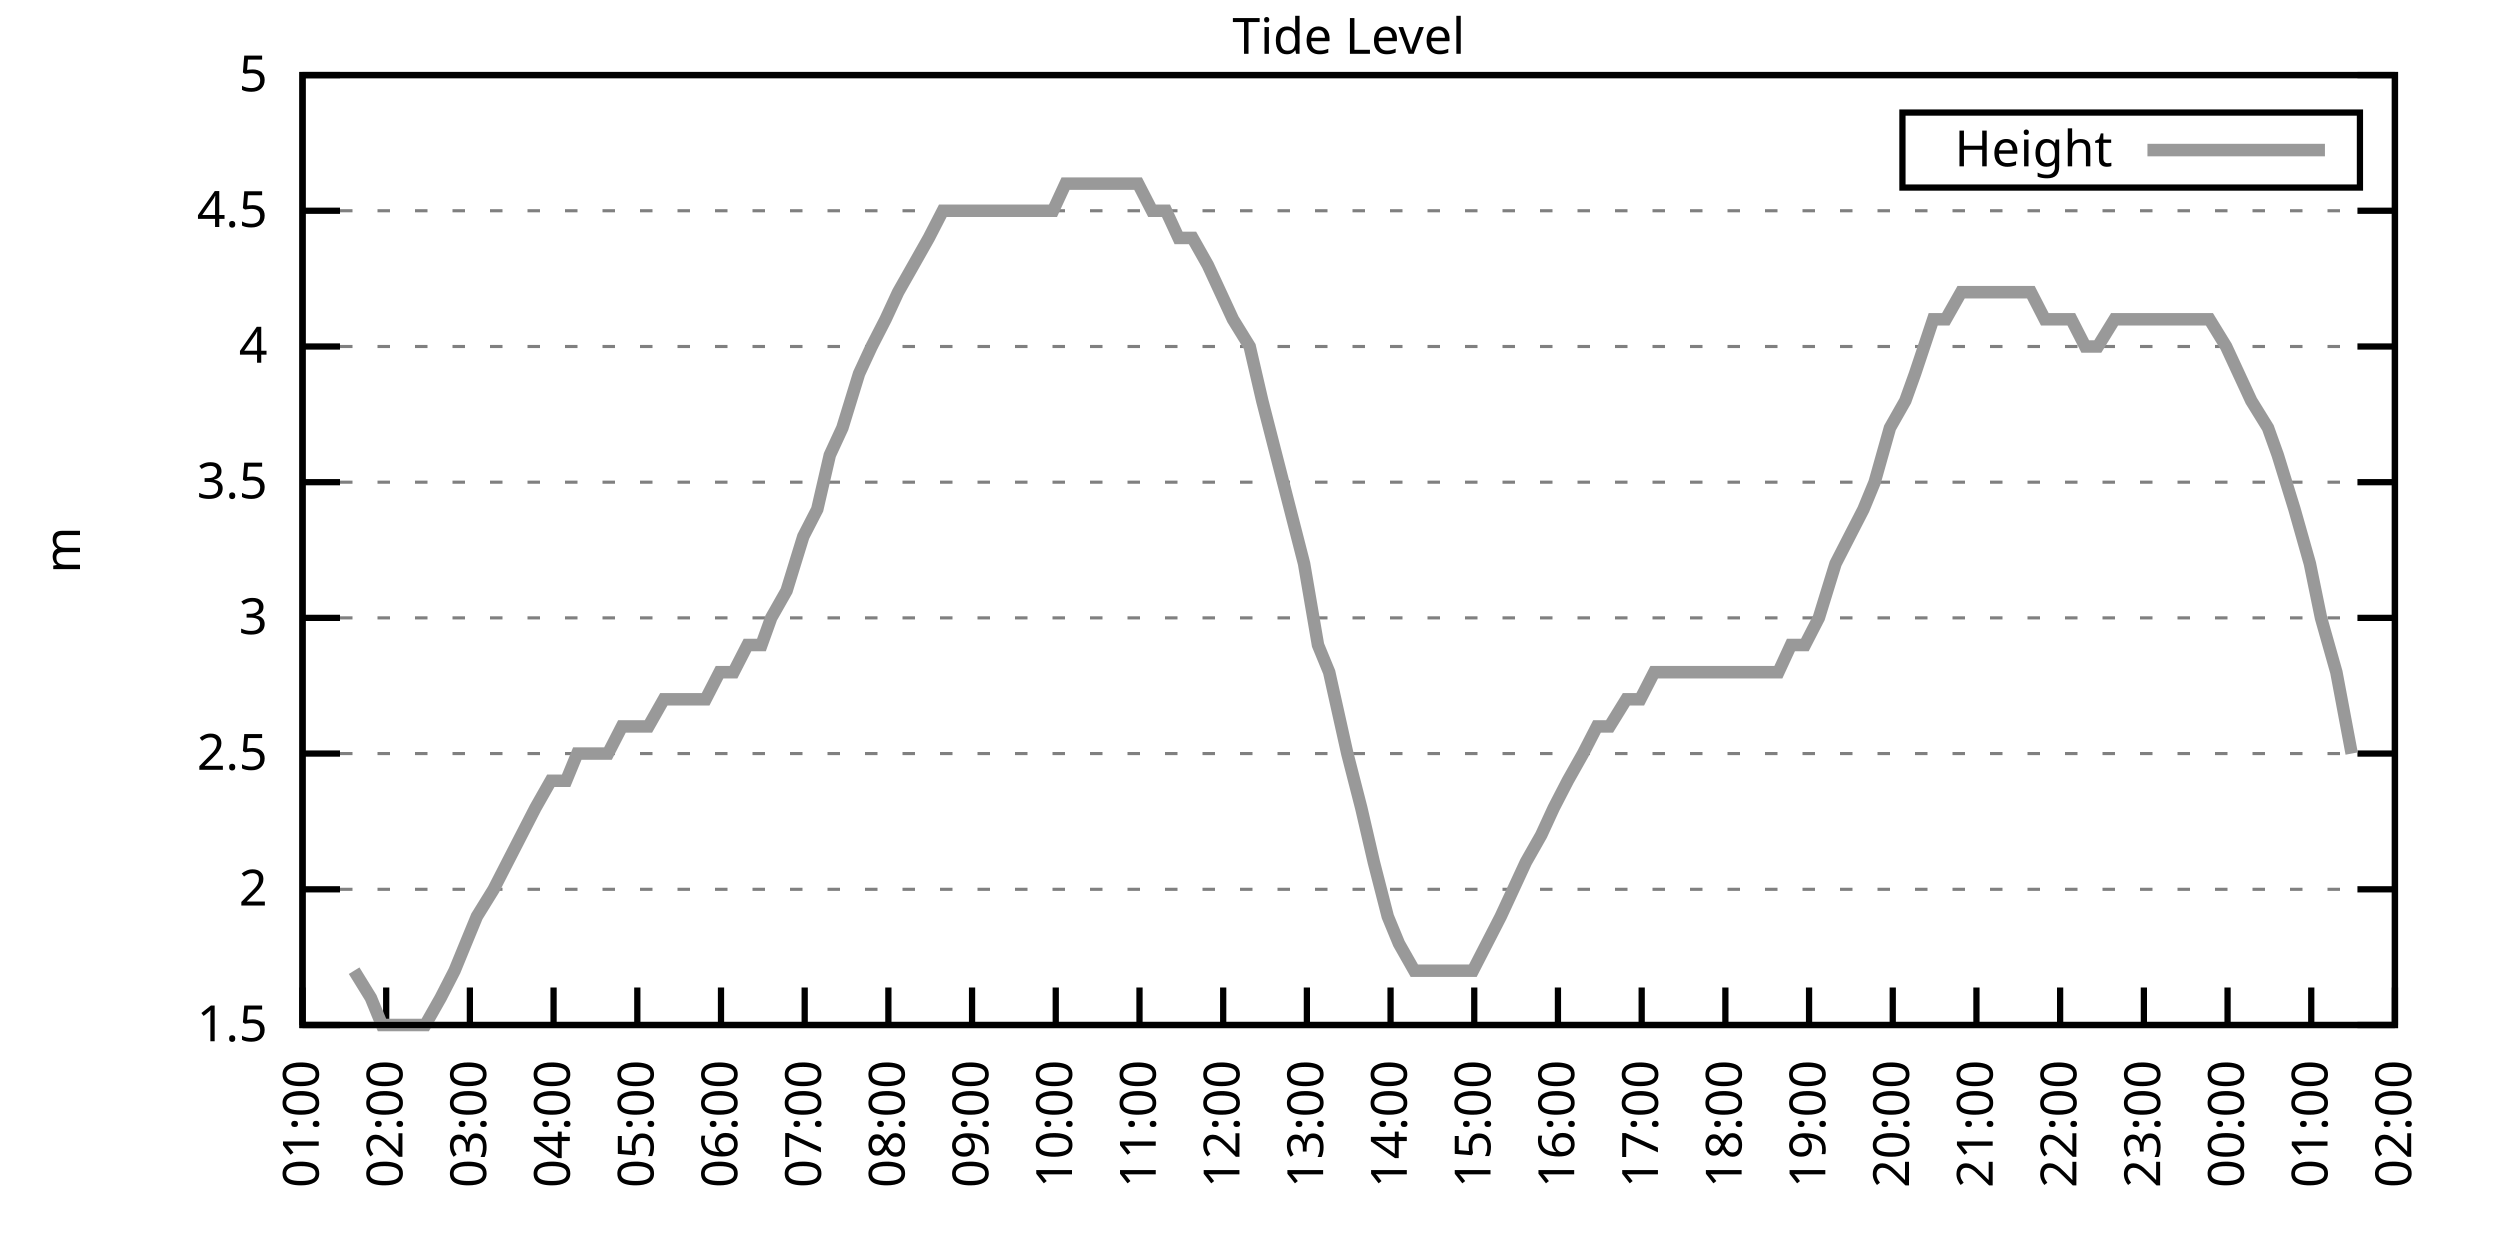
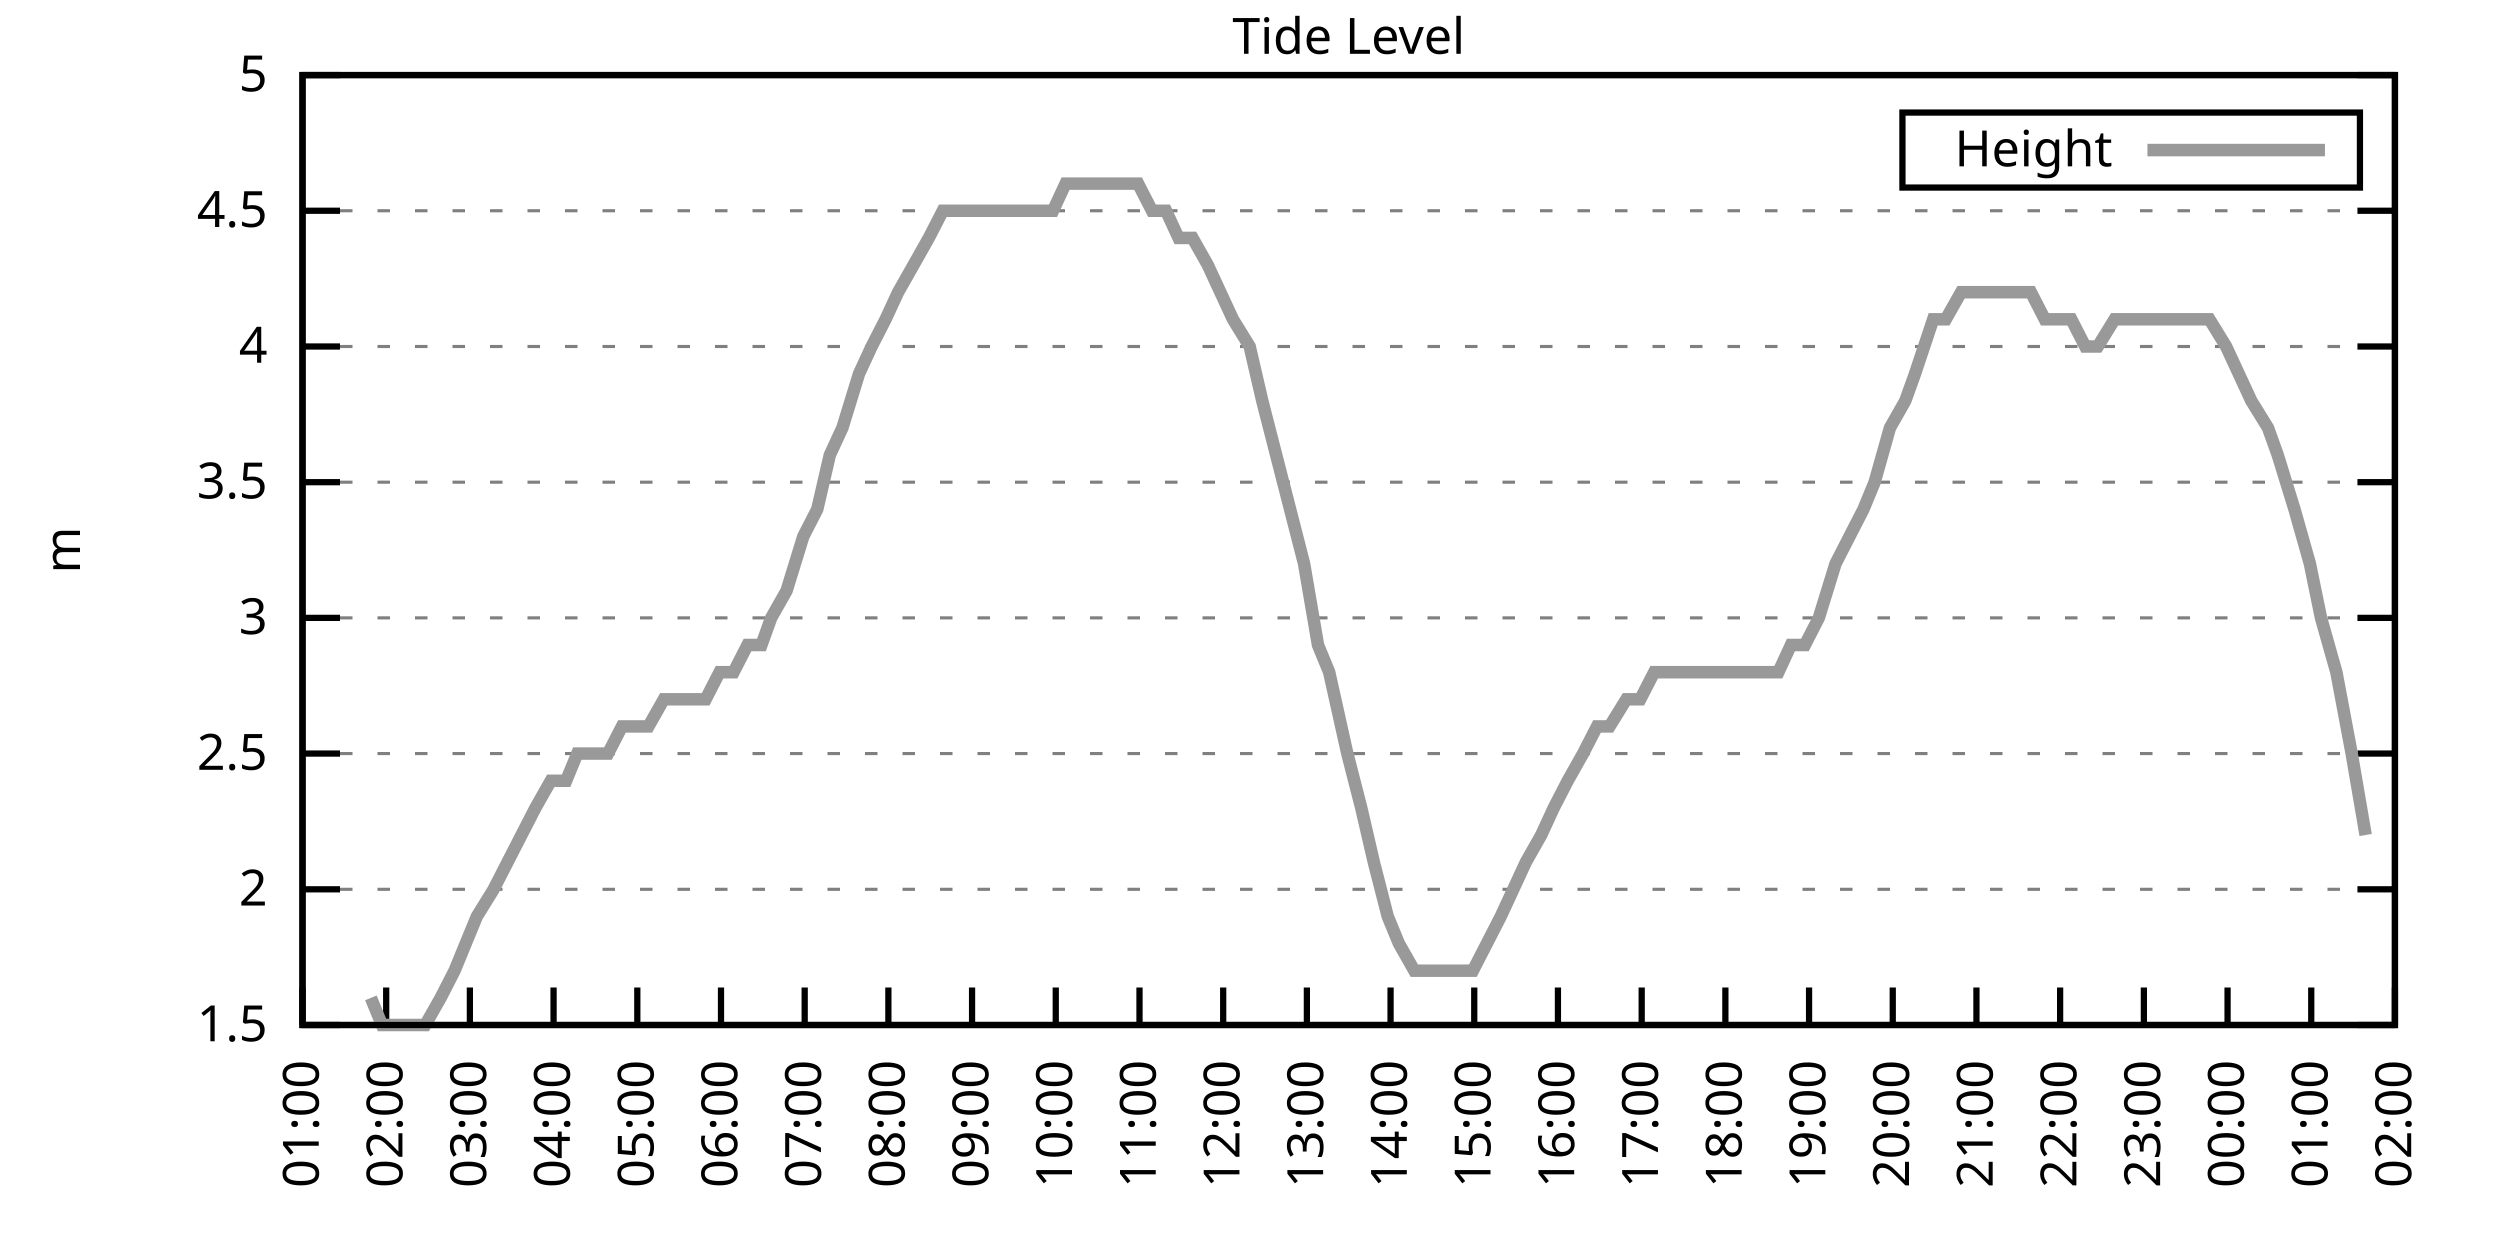
<svg xmlns="http://www.w3.org/2000/svg" xmlns:xlink="http://www.w3.org/1999/xlink" width="400" height="200" viewBox="0 0 400 200">
  <g id="gnuplot_canvas">
    <rect x="0" y="0" width="400" height="200" fill="none" />
    <defs>
      <circle id="gpDot" r="0.5" stroke-width="0.5" stroke="currentColor" />
      <path id="gpPt0" stroke-width="0.333" stroke="currentColor" d="M-1,0 h2 M0,-1 v2" />
      <path id="gpPt1" stroke-width="0.333" stroke="currentColor" d="M-1,-1 L1,1 M1,-1 L-1,1" />
      <path id="gpPt2" stroke-width="0.333" stroke="currentColor" d="M-1,0 L1,0 M0,-1 L0,1 M-1,-1 L1,1 M-1,1 L1,-1" />
      <rect id="gpPt3" stroke-width="0.333" stroke="currentColor" x="-1" y="-1" width="2" height="2" />
      <rect id="gpPt4" stroke-width="0.333" stroke="currentColor" fill="currentColor" x="-1" y="-1" width="2" height="2" />
      <circle id="gpPt5" stroke-width="0.333" stroke="currentColor" cx="0" cy="0" r="1" />
      <use xlink:href="#gpPt5" id="gpPt6" fill="currentColor" stroke="none" />
      <path id="gpPt7" stroke-width="0.333" stroke="currentColor" d="M0,-1.33 L-1.33,0.67 L1.33,0.67 z" />
      <use xlink:href="#gpPt7" id="gpPt8" fill="currentColor" stroke="none" />
      <use xlink:href="#gpPt7" id="gpPt9" stroke="currentColor" transform="rotate(180)" />
      <use xlink:href="#gpPt9" id="gpPt10" fill="currentColor" stroke="none" />
      <use xlink:href="#gpPt3" id="gpPt11" stroke="currentColor" transform="rotate(45)" />
      <use xlink:href="#gpPt11" id="gpPt12" fill="currentColor" stroke="none" />
      <path id="gpPt13" stroke-width="0.333" stroke="currentColor" d="M0,1.330 L1.265,0.411 L0.782,-1.067 L-0.782,-1.076 L-1.265,0.411 z" />
      <use xlink:href="#gpPt13" id="gpPt14" fill="currentColor" stroke="none" />
      <filter id="textbox" filterUnits="objectBoundingBox" x="0" y="0" height="1" width="1">
        <feFlood flood-color="white" flood-opacity="1" result="bgnd" />
        <feComposite in="SourceGraphic" in2="bgnd" operator="atop" />
      </filter>
      <filter id="greybox" filterUnits="objectBoundingBox" x="0" y="0" height="1" width="1">
        <feFlood flood-color="lightgrey" flood-opacity="1" result="grey" />
        <feComposite in="SourceGraphic" in2="grey" operator="atop" />
      </filter>
    </defs>
    <g fill="none" color="white" stroke="currentColor" stroke-width="1.00" stroke-linecap="butt" stroke-linejoin="miter">
</g>
    <g fill="none" color="black" stroke="currentColor" stroke-width="1.00" stroke-linecap="butt" stroke-linejoin="miter">
      <g stroke="none" shape-rendering="crispEdges">
        <polygon fill="rgb(255, 255, 255)" points="48.40,164.00 383.18,164.00 383.18,12.02 48.40,12.02 " />
      </g>
    </g>
    <g fill="none" color="black" stroke="currentColor" stroke-width="1.00" stroke-linecap="butt" stroke-linejoin="miter">
</g>
    <g fill="none" color="black" stroke="black" stroke-width="0.50" stroke-linecap="butt" stroke-linejoin="miter">
</g>
    <g fill="none" color="gray" stroke="currentColor" stroke-width="0.50" stroke-linecap="butt" stroke-linejoin="miter">
      <path stroke="gray" stroke-dasharray="2,4" class="gridline" d="M48.40,164.00 L383.19,164.00  " />
    </g>
    <g fill="none" color="gray" stroke="gray" stroke-width="1.00" stroke-linecap="butt" stroke-linejoin="miter">
</g>
    <g fill="none" color="black" stroke="currentColor" stroke-width="1.00" stroke-linecap="butt" stroke-linejoin="miter">
      <path stroke="black" d="M48.40,164.00 L54.40,164.00 M383.19,164.00 L377.19,164.00  " />
      <g transform="translate(42.80,166.60)" stroke="none" fill="black" font-family="Sans" font-size="8.00" text-anchor="end">
        <text>
          <tspan font-family="Sans"> 1.5</tspan>
        </text>
      </g>
    </g>
    <g fill="none" color="black" stroke="currentColor" stroke-width="1.00" stroke-linecap="butt" stroke-linejoin="miter">
</g>
    <g fill="none" color="black" stroke="black" stroke-width="0.50" stroke-linecap="butt" stroke-linejoin="miter">
</g>
    <g fill="none" color="gray" stroke="currentColor" stroke-width="0.50" stroke-linecap="butt" stroke-linejoin="miter">
      <path stroke="gray" stroke-dasharray="2,4" class="gridline" d="M48.40,142.29 L383.19,142.29  " />
    </g>
    <g fill="none" color="gray" stroke="gray" stroke-width="1.00" stroke-linecap="butt" stroke-linejoin="miter">
</g>
    <g fill="none" color="black" stroke="currentColor" stroke-width="1.00" stroke-linecap="butt" stroke-linejoin="miter">
      <path stroke="black" d="M48.40,142.29 L54.40,142.29 M383.19,142.29 L377.19,142.29  " />
      <g transform="translate(42.80,144.89)" stroke="none" fill="black" font-family="Sans" font-size="8.00" text-anchor="end">
        <text>
          <tspan font-family="Sans"> 2</tspan>
        </text>
      </g>
    </g>
    <g fill="none" color="black" stroke="currentColor" stroke-width="1.00" stroke-linecap="butt" stroke-linejoin="miter">
</g>
    <g fill="none" color="black" stroke="black" stroke-width="0.50" stroke-linecap="butt" stroke-linejoin="miter">
</g>
    <g fill="none" color="gray" stroke="currentColor" stroke-width="0.50" stroke-linecap="butt" stroke-linejoin="miter">
      <path stroke="gray" stroke-dasharray="2,4" class="gridline" d="M48.40,120.57 L383.19,120.57  " />
    </g>
    <g fill="none" color="gray" stroke="gray" stroke-width="1.00" stroke-linecap="butt" stroke-linejoin="miter">
</g>
    <g fill="none" color="black" stroke="currentColor" stroke-width="1.00" stroke-linecap="butt" stroke-linejoin="miter">
      <path stroke="black" d="M48.40,120.57 L54.40,120.57 M383.19,120.57 L377.19,120.57  " />
      <g transform="translate(42.80,123.17)" stroke="none" fill="black" font-family="Sans" font-size="8.00" text-anchor="end">
        <text>
          <tspan font-family="Sans"> 2.5</tspan>
        </text>
      </g>
    </g>
    <g fill="none" color="black" stroke="currentColor" stroke-width="1.00" stroke-linecap="butt" stroke-linejoin="miter">
</g>
    <g fill="none" color="black" stroke="black" stroke-width="0.50" stroke-linecap="butt" stroke-linejoin="miter">
</g>
    <g fill="none" color="gray" stroke="currentColor" stroke-width="0.50" stroke-linecap="butt" stroke-linejoin="miter">
      <path stroke="gray" stroke-dasharray="2,4" class="gridline" d="M48.40,98.86 L383.19,98.86  " />
    </g>
    <g fill="none" color="gray" stroke="gray" stroke-width="1.00" stroke-linecap="butt" stroke-linejoin="miter">
</g>
    <g fill="none" color="black" stroke="currentColor" stroke-width="1.00" stroke-linecap="butt" stroke-linejoin="miter">
      <path stroke="black" d="M48.40,98.86 L54.40,98.86 M383.19,98.86 L377.19,98.86  " />
      <g transform="translate(42.80,101.46)" stroke="none" fill="black" font-family="Sans" font-size="8.00" text-anchor="end">
        <text>
          <tspan font-family="Sans"> 3</tspan>
        </text>
      </g>
    </g>
    <g fill="none" color="black" stroke="currentColor" stroke-width="1.00" stroke-linecap="butt" stroke-linejoin="miter">
</g>
    <g fill="none" color="black" stroke="black" stroke-width="0.50" stroke-linecap="butt" stroke-linejoin="miter">
</g>
    <g fill="none" color="gray" stroke="currentColor" stroke-width="0.50" stroke-linecap="butt" stroke-linejoin="miter">
      <path stroke="gray" stroke-dasharray="2,4" class="gridline" d="M48.40,77.15 L383.19,77.15  " />
    </g>
    <g fill="none" color="gray" stroke="gray" stroke-width="1.00" stroke-linecap="butt" stroke-linejoin="miter">
</g>
    <g fill="none" color="black" stroke="currentColor" stroke-width="1.00" stroke-linecap="butt" stroke-linejoin="miter">
      <path stroke="black" d="M48.40,77.15 L54.40,77.15 M383.19,77.15 L377.19,77.15  " />
      <g transform="translate(42.80,79.75)" stroke="none" fill="black" font-family="Sans" font-size="8.00" text-anchor="end">
        <text>
          <tspan font-family="Sans"> 3.5</tspan>
        </text>
      </g>
    </g>
    <g fill="none" color="black" stroke="currentColor" stroke-width="1.00" stroke-linecap="butt" stroke-linejoin="miter">
</g>
    <g fill="none" color="black" stroke="black" stroke-width="0.50" stroke-linecap="butt" stroke-linejoin="miter">
</g>
    <g fill="none" color="gray" stroke="currentColor" stroke-width="0.50" stroke-linecap="butt" stroke-linejoin="miter">
      <path stroke="gray" stroke-dasharray="2,4" class="gridline" d="M48.40,55.44 L383.19,55.44  " />
    </g>
    <g fill="none" color="gray" stroke="gray" stroke-width="1.00" stroke-linecap="butt" stroke-linejoin="miter">
</g>
    <g fill="none" color="black" stroke="currentColor" stroke-width="1.00" stroke-linecap="butt" stroke-linejoin="miter">
      <path stroke="black" d="M48.40,55.44 L54.40,55.44 M383.19,55.44 L377.19,55.44  " />
      <g transform="translate(42.80,58.04)" stroke="none" fill="black" font-family="Sans" font-size="8.00" text-anchor="end">
        <text>
          <tspan font-family="Sans"> 4</tspan>
        </text>
      </g>
    </g>
    <g fill="none" color="black" stroke="currentColor" stroke-width="1.00" stroke-linecap="butt" stroke-linejoin="miter">
</g>
    <g fill="none" color="black" stroke="black" stroke-width="0.50" stroke-linecap="butt" stroke-linejoin="miter">
</g>
    <g fill="none" color="gray" stroke="currentColor" stroke-width="0.50" stroke-linecap="butt" stroke-linejoin="miter">
      <path stroke="gray" stroke-dasharray="2,4" class="gridline" d="M48.40,33.72 L383.19,33.72  " />
    </g>
    <g fill="none" color="gray" stroke="gray" stroke-width="1.00" stroke-linecap="butt" stroke-linejoin="miter">
</g>
    <g fill="none" color="black" stroke="currentColor" stroke-width="1.00" stroke-linecap="butt" stroke-linejoin="miter">
      <path stroke="black" d="M48.40,33.72 L54.40,33.72 M383.19,33.72 L377.19,33.72  " />
      <g transform="translate(42.80,36.32)" stroke="none" fill="black" font-family="Sans" font-size="8.00" text-anchor="end">
        <text>
          <tspan font-family="Sans"> 4.5</tspan>
        </text>
      </g>
    </g>
    <g fill="none" color="black" stroke="currentColor" stroke-width="1.00" stroke-linecap="butt" stroke-linejoin="miter">
</g>
    <g fill="none" color="black" stroke="black" stroke-width="0.50" stroke-linecap="butt" stroke-linejoin="miter">
</g>
    <g fill="none" color="gray" stroke="currentColor" stroke-width="0.50" stroke-linecap="butt" stroke-linejoin="miter">
      <path stroke="gray" stroke-dasharray="2,4" class="gridline" d="M48.40,12.01 L383.19,12.01  " />
    </g>
    <g fill="none" color="gray" stroke="gray" stroke-width="1.00" stroke-linecap="butt" stroke-linejoin="miter">
</g>
    <g fill="none" color="black" stroke="currentColor" stroke-width="1.00" stroke-linecap="butt" stroke-linejoin="miter">
      <path stroke="black" d="M48.40,12.01 L54.40,12.01 M383.19,12.01 L377.19,12.01  " />
      <g transform="translate(42.80,14.61)" stroke="none" fill="black" font-family="Sans" font-size="8.00" text-anchor="end">
        <text>
          <tspan font-family="Sans"> 5</tspan>
        </text>
      </g>
    </g>
    <g fill="none" color="black" stroke="currentColor" stroke-width="1.00" stroke-linecap="butt" stroke-linejoin="miter">
      <path stroke="black" d="M48.40,164.00 L48.40,158.00  " />
      <g transform="translate(51.00,169.60) rotate(270.00)" stroke="none" fill="black" font-family="Sans" font-size="8.00" text-anchor="end">
        <text>
          <tspan font-family="Sans">01:00</tspan>
        </text>
      </g>
    </g>
    <g fill="none" color="black" stroke="currentColor" stroke-width="1.00" stroke-linecap="butt" stroke-linejoin="miter">
      <path stroke="black" d="M61.79,164.00 L61.79,158.00  " />
      <g transform="translate(64.39,169.60) rotate(270.00)" stroke="none" fill="black" font-family="Sans" font-size="8.00" text-anchor="end">
        <text>
          <tspan font-family="Sans">02:00</tspan>
        </text>
      </g>
    </g>
    <g fill="none" color="black" stroke="currentColor" stroke-width="1.00" stroke-linecap="butt" stroke-linejoin="miter">
      <path stroke="black" d="M75.18,164.00 L75.18,158.00  " />
      <g transform="translate(77.78,169.60) rotate(270.00)" stroke="none" fill="black" font-family="Sans" font-size="8.00" text-anchor="end">
        <text>
          <tspan font-family="Sans">03:00</tspan>
        </text>
      </g>
    </g>
    <g fill="none" color="black" stroke="currentColor" stroke-width="1.00" stroke-linecap="butt" stroke-linejoin="miter">
      <path stroke="black" d="M88.57,164.00 L88.57,158.00  " />
      <g transform="translate(91.17,169.60) rotate(270.00)" stroke="none" fill="black" font-family="Sans" font-size="8.00" text-anchor="end">
        <text>
          <tspan font-family="Sans">04:00</tspan>
        </text>
      </g>
    </g>
    <g fill="none" color="black" stroke="currentColor" stroke-width="1.00" stroke-linecap="butt" stroke-linejoin="miter">
      <path stroke="black" d="M101.97,164.00 L101.97,158.00  " />
      <g transform="translate(104.57,169.60) rotate(270.00)" stroke="none" fill="black" font-family="Sans" font-size="8.00" text-anchor="end">
        <text>
          <tspan font-family="Sans">05:00</tspan>
        </text>
      </g>
    </g>
    <g fill="none" color="black" stroke="currentColor" stroke-width="1.00" stroke-linecap="butt" stroke-linejoin="miter">
      <path stroke="black" d="M115.36,164.00 L115.36,158.00  " />
      <g transform="translate(117.96,169.60) rotate(270.00)" stroke="none" fill="black" font-family="Sans" font-size="8.00" text-anchor="end">
        <text>
          <tspan font-family="Sans">06:00</tspan>
        </text>
      </g>
    </g>
    <g fill="none" color="black" stroke="currentColor" stroke-width="1.00" stroke-linecap="butt" stroke-linejoin="miter">
      <path stroke="black" d="M128.75,164.00 L128.75,158.00  " />
      <g transform="translate(131.35,169.60) rotate(270.00)" stroke="none" fill="black" font-family="Sans" font-size="8.00" text-anchor="end">
        <text>
          <tspan font-family="Sans">07:00</tspan>
        </text>
      </g>
    </g>
    <g fill="none" color="black" stroke="currentColor" stroke-width="1.00" stroke-linecap="butt" stroke-linejoin="miter">
      <path stroke="black" d="M142.14,164.00 L142.14,158.00  " />
      <g transform="translate(144.74,169.60) rotate(270.00)" stroke="none" fill="black" font-family="Sans" font-size="8.00" text-anchor="end">
        <text>
          <tspan font-family="Sans">08:00</tspan>
        </text>
      </g>
    </g>
    <g fill="none" color="black" stroke="currentColor" stroke-width="1.00" stroke-linecap="butt" stroke-linejoin="miter">
      <path stroke="black" d="M155.53,164.00 L155.53,158.00  " />
      <g transform="translate(158.13,169.60) rotate(270.00)" stroke="none" fill="black" font-family="Sans" font-size="8.00" text-anchor="end">
        <text>
          <tspan font-family="Sans">09:00</tspan>
        </text>
      </g>
    </g>
    <g fill="none" color="black" stroke="currentColor" stroke-width="1.00" stroke-linecap="butt" stroke-linejoin="miter">
      <path stroke="black" d="M168.92,164.00 L168.92,158.00  " />
      <g transform="translate(171.52,169.60) rotate(270.00)" stroke="none" fill="black" font-family="Sans" font-size="8.00" text-anchor="end">
        <text>
          <tspan font-family="Sans">10:00</tspan>
        </text>
      </g>
    </g>
    <g fill="none" color="black" stroke="currentColor" stroke-width="1.00" stroke-linecap="butt" stroke-linejoin="miter">
      <path stroke="black" d="M182.32,164.00 L182.32,158.00  " />
      <g transform="translate(184.92,169.60) rotate(270.00)" stroke="none" fill="black" font-family="Sans" font-size="8.00" text-anchor="end">
        <text>
          <tspan font-family="Sans">11:00</tspan>
        </text>
      </g>
    </g>
    <g fill="none" color="black" stroke="currentColor" stroke-width="1.00" stroke-linecap="butt" stroke-linejoin="miter">
      <path stroke="black" d="M195.71,164.00 L195.71,158.00  " />
      <g transform="translate(198.31,169.60) rotate(270.00)" stroke="none" fill="black" font-family="Sans" font-size="8.00" text-anchor="end">
        <text>
          <tspan font-family="Sans">12:00</tspan>
        </text>
      </g>
    </g>
    <g fill="none" color="black" stroke="currentColor" stroke-width="1.00" stroke-linecap="butt" stroke-linejoin="miter">
      <path stroke="black" d="M209.10,164.00 L209.10,158.00  " />
      <g transform="translate(211.70,169.60) rotate(270.00)" stroke="none" fill="black" font-family="Sans" font-size="8.00" text-anchor="end">
        <text>
          <tspan font-family="Sans">13:00</tspan>
        </text>
      </g>
    </g>
    <g fill="none" color="black" stroke="currentColor" stroke-width="1.00" stroke-linecap="butt" stroke-linejoin="miter">
      <path stroke="black" d="M222.49,164.00 L222.49,158.00  " />
      <g transform="translate(225.09,169.60) rotate(270.00)" stroke="none" fill="black" font-family="Sans" font-size="8.00" text-anchor="end">
        <text>
          <tspan font-family="Sans">14:00</tspan>
        </text>
      </g>
    </g>
    <g fill="none" color="black" stroke="currentColor" stroke-width="1.00" stroke-linecap="butt" stroke-linejoin="miter">
      <path stroke="black" d="M235.88,164.00 L235.88,158.00  " />
      <g transform="translate(238.48,169.60) rotate(270.00)" stroke="none" fill="black" font-family="Sans" font-size="8.00" text-anchor="end">
        <text>
          <tspan font-family="Sans">15:00</tspan>
        </text>
      </g>
    </g>
    <g fill="none" color="black" stroke="currentColor" stroke-width="1.00" stroke-linecap="butt" stroke-linejoin="miter">
      <path stroke="black" d="M249.27,164.00 L249.27,158.00  " />
      <g transform="translate(251.87,169.60) rotate(270.00)" stroke="none" fill="black" font-family="Sans" font-size="8.00" text-anchor="end">
        <text>
          <tspan font-family="Sans">16:00</tspan>
        </text>
      </g>
    </g>
    <g fill="none" color="black" stroke="currentColor" stroke-width="1.00" stroke-linecap="butt" stroke-linejoin="miter">
      <path stroke="black" d="M262.67,164.00 L262.67,158.00  " />
      <g transform="translate(265.27,169.60) rotate(270.00)" stroke="none" fill="black" font-family="Sans" font-size="8.00" text-anchor="end">
        <text>
          <tspan font-family="Sans">17:00</tspan>
        </text>
      </g>
    </g>
    <g fill="none" color="black" stroke="currentColor" stroke-width="1.00" stroke-linecap="butt" stroke-linejoin="miter">
      <path stroke="black" d="M276.06,164.00 L276.06,158.00  " />
      <g transform="translate(278.66,169.60) rotate(270.00)" stroke="none" fill="black" font-family="Sans" font-size="8.00" text-anchor="end">
        <text>
          <tspan font-family="Sans">18:00</tspan>
        </text>
      </g>
    </g>
    <g fill="none" color="black" stroke="currentColor" stroke-width="1.00" stroke-linecap="butt" stroke-linejoin="miter">
      <path stroke="black" d="M289.45,164.00 L289.45,158.00  " />
      <g transform="translate(292.05,169.60) rotate(270.00)" stroke="none" fill="black" font-family="Sans" font-size="8.00" text-anchor="end">
        <text>
          <tspan font-family="Sans">19:00</tspan>
        </text>
      </g>
    </g>
    <g fill="none" color="black" stroke="currentColor" stroke-width="1.00" stroke-linecap="butt" stroke-linejoin="miter">
      <path stroke="black" d="M302.84,164.00 L302.84,158.00  " />
      <g transform="translate(305.44,169.60) rotate(270.00)" stroke="none" fill="black" font-family="Sans" font-size="8.00" text-anchor="end">
        <text>
          <tspan font-family="Sans">20:00</tspan>
        </text>
      </g>
    </g>
    <g fill="none" color="black" stroke="currentColor" stroke-width="1.00" stroke-linecap="butt" stroke-linejoin="miter">
      <path stroke="black" d="M316.23,164.00 L316.23,158.00  " />
      <g transform="translate(318.83,169.60) rotate(270.00)" stroke="none" fill="black" font-family="Sans" font-size="8.00" text-anchor="end">
        <text>
          <tspan font-family="Sans">21:00</tspan>
        </text>
      </g>
    </g>
    <g fill="none" color="black" stroke="currentColor" stroke-width="1.00" stroke-linecap="butt" stroke-linejoin="miter">
      <path stroke="black" d="M329.62,164.00 L329.62,158.00  " />
      <g transform="translate(332.22,169.60) rotate(270.00)" stroke="none" fill="black" font-family="Sans" font-size="8.00" text-anchor="end">
        <text>
          <tspan font-family="Sans">22:00</tspan>
        </text>
      </g>
    </g>
    <g fill="none" color="black" stroke="currentColor" stroke-width="1.00" stroke-linecap="butt" stroke-linejoin="miter">
      <path stroke="black" d="M343.02,164.00 L343.02,158.00  " />
      <g transform="translate(345.62,169.60) rotate(270.00)" stroke="none" fill="black" font-family="Sans" font-size="8.00" text-anchor="end">
        <text>
          <tspan font-family="Sans">23:00</tspan>
        </text>
      </g>
    </g>
    <g fill="none" color="black" stroke="currentColor" stroke-width="1.00" stroke-linecap="butt" stroke-linejoin="miter">
      <path stroke="black" d="M356.41,164.00 L356.41,158.00  " />
      <g transform="translate(359.01,169.60) rotate(270.00)" stroke="none" fill="black" font-family="Sans" font-size="8.00" text-anchor="end">
        <text>
          <tspan font-family="Sans">00:00</tspan>
        </text>
      </g>
    </g>
    <g fill="none" color="black" stroke="currentColor" stroke-width="1.00" stroke-linecap="butt" stroke-linejoin="miter">
      <path stroke="black" d="M369.80,164.00 L369.80,158.00  " />
      <g transform="translate(372.40,169.60) rotate(270.00)" stroke="none" fill="black" font-family="Sans" font-size="8.00" text-anchor="end">
        <text>
          <tspan font-family="Sans">01:00</tspan>
        </text>
      </g>
    </g>
    <g fill="none" color="black" stroke="currentColor" stroke-width="1.00" stroke-linecap="butt" stroke-linejoin="miter">
      <path stroke="black" d="M383.19,164.00 L383.19,158.00  " />
      <g transform="translate(385.79,169.60) rotate(270.00)" stroke="none" fill="black" font-family="Sans" font-size="8.00" text-anchor="end">
        <text>
          <tspan font-family="Sans">02:00</tspan>
        </text>
      </g>
    </g>
    <g fill="none" color="black" stroke="currentColor" stroke-width="1.00" stroke-linecap="butt" stroke-linejoin="miter">
</g>
    <g fill="none" color="black" stroke="currentColor" stroke-width="1.00" stroke-linecap="butt" stroke-linejoin="miter">
      <path stroke="black" d="M48.40,12.01 L48.40,164.00 L383.19,164.00 L383.19,12.01 L48.40,12.01 Z  " />
    </g>
    <g fill="none" color="black" stroke="currentColor" stroke-width="1.00" stroke-linecap="butt" stroke-linejoin="miter">
</g>
    <g fill="none" color="black" stroke="currentColor" stroke-width="1.00" stroke-linecap="butt" stroke-linejoin="miter">
      <path stroke="black" d="M304.39,30.01 L304.39,18.01 L377.59,18.01 L377.59,30.01 L304.39,30.01 Z  " />
    </g>
    <g id="Tide_level_plot_1">
      <g fill="none" color="white" stroke="black" stroke-width="2.00" stroke-linecap="butt" stroke-linejoin="miter">
</g>
      <g fill="none" color="black" stroke="currentColor" stroke-width="2.00" stroke-linecap="butt" stroke-linejoin="miter">
        <g transform="translate(337.99,26.61)" stroke="none" fill="black" font-family="Sans" font-size="8.00" text-anchor="end">
          <text>
            <tspan font-family="Sans">Height</tspan>
          </text>
        </g>
      </g>
      <g fill="none" color="black" stroke="currentColor" stroke-width="2.00" stroke-linecap="butt" stroke-linejoin="miter">
-         <path stroke="rgb(153, 153, 153)" d="M343.59,24.01 L371.99,24.01 M56.66,155.31 L59.34,159.66 L61.12,164.00 L63.80,164.00 L65.81,164.00 L68.04,164.00   L70.50,159.66 L72.73,155.31 L74.51,150.97 L76.30,146.63 L78.98,142.29 L81.21,137.94 L83.44,133.60 L85.67,129.26   L88.13,124.92 L90.58,124.92 L92.37,120.57 L94.82,120.57 L97.28,120.57 L99.51,116.23 L101.07,116.23 L103.75,116.23   L106.21,111.89 L107.99,111.89 L110.22,111.89 L112.90,111.89 L115.13,107.55 L117.37,107.55 L119.60,103.20 L121.83,103.20   L123.39,98.86 L125.85,94.52 L128.53,85.83 L130.76,81.49 L132.77,72.81 L134.78,68.46 L137.45,59.78 L139.46,55.44   L141.69,51.09 L143.70,46.75 L146.16,42.41 L148.61,38.07 L150.85,33.72 L152.41,33.72 L155.31,33.72 L157.54,33.72   L159.77,33.72 L162.01,33.72 L164.01,33.72 L166.25,33.72 L168.48,33.72 L170.49,29.38 L173.17,29.38 L175.40,29.38   L177.41,29.38 L179.86,29.38 L182.09,29.38 L184.32,33.72 L186.56,33.72 L188.57,38.07 L190.80,38.07 L193.25,42.41   L195.26,46.75 L197.27,51.09 L199.95,55.44 L201.96,64.12 L204.19,72.81 L206.42,81.49 L208.65,90.18 L210.88,103.20   L212.67,107.55 L215.57,120.57 L217.80,129.26 L219.81,137.94 L222.04,146.63 L223.83,150.97 L226.29,155.31 L228.96,155.31   L230.97,155.31 L232.98,155.31 L235.66,155.31 L237.89,150.97 L240.12,146.63 L242.13,142.29 L244.14,137.94 L246.60,133.60   L248.60,129.26 L250.84,124.92 L253.29,120.57 L255.52,116.23 L257.53,116.23 L260.21,111.89 L262.44,111.89 L264.67,107.55   L266.91,107.55 L269.14,107.55 L271.37,107.55 L273.38,107.55 L275.83,107.55 L278.07,107.55 L279.85,107.55 L282.53,107.55   L284.54,107.55 L286.55,103.20 L288.78,103.20 L291.01,98.86 L293.69,90.18 L295.92,85.83 L298.15,81.49 L299.94,77.15   L302.39,68.46 L304.85,64.12 L306.41,59.78 L309.31,51.09 L311.32,51.09 L313.78,46.75 L315.79,46.75 L317.79,46.75   L320.03,46.75 L322.70,46.75 L324.94,46.75 L327.17,51.09 L329.18,51.09 L331.41,51.09 L333.64,55.44 L335.65,55.44   L338.33,51.09 L340.11,51.09 L342.35,51.09 L345.02,51.09 L347.26,51.09 L349.49,51.09 L351.50,51.09 L353.51,51.09   L356.18,55.44 L358.19,59.78 L360.20,64.12 L362.88,68.46 L364.44,72.81 L367.12,81.49 L369.58,90.18 L371.36,98.86   L373.82,107.55 L376.27,120.57  " />
+         <path stroke="rgb(153, 153, 153)" d="M343.59,24.01 L371.99,24.01 M59.34,159.66 L61.12,164.00 L63.80,164.00 L65.81,164.00 L68.04,164.00 L70.50,159.66   L72.73,155.31 L74.51,150.97 L76.30,146.63 L78.98,142.29 L81.21,137.94 L83.44,133.60 L85.67,129.26 L88.13,124.92   L90.58,124.92 L92.37,120.57 L94.82,120.57 L97.28,120.57 L99.51,116.23 L101.07,116.23 L103.75,116.23 L106.21,111.89   L107.99,111.89 L110.22,111.89 L112.90,111.89 L115.13,107.55 L117.37,107.55 L119.60,103.20 L121.83,103.20 L123.39,98.86   L125.85,94.52 L128.53,85.83 L130.76,81.49 L132.77,72.81 L134.78,68.46 L137.45,59.78 L139.46,55.44 L141.69,51.09   L143.70,46.75 L146.16,42.41 L148.61,38.07 L150.85,33.72 L152.41,33.72 L155.31,33.72 L157.54,33.72 L159.77,33.72   L162.01,33.72 L164.01,33.72 L166.25,33.72 L168.48,33.72 L170.49,29.38 L173.17,29.38 L175.40,29.38 L177.41,29.38   L179.86,29.38 L182.09,29.38 L184.32,33.72 L186.56,33.72 L188.57,38.07 L190.80,38.07 L193.25,42.41 L195.26,46.75   L197.27,51.09 L199.95,55.44 L201.96,64.12 L204.19,72.81 L206.42,81.49 L208.65,90.18 L210.88,103.20 L212.67,107.55   L215.57,120.57 L217.80,129.26 L219.81,137.94 L222.04,146.63 L223.83,150.97 L226.29,155.31 L228.96,155.31 L230.97,155.31   L232.98,155.31 L235.66,155.31 L237.89,150.97 L240.12,146.63 L242.13,142.29 L244.14,137.94 L246.60,133.60 L248.60,129.26   L250.84,124.92 L253.29,120.57 L255.52,116.23 L257.53,116.23 L260.21,111.89 L262.44,111.89 L264.67,107.55 L266.91,107.55   L269.14,107.55 L271.37,107.55 L273.38,107.55 L275.83,107.55 L278.07,107.55 L279.85,107.55 L282.53,107.55 L284.54,107.55   L286.55,103.20 L288.78,103.20 L291.01,98.86 L293.69,90.18 L295.92,85.83 L298.15,81.49 L299.94,77.15 L302.39,68.46   L304.85,64.12 L306.41,59.78 L309.31,51.09 L311.32,51.09 L313.78,46.75 L315.79,46.75 L317.79,46.75 L320.03,46.75   L322.70,46.75 L324.94,46.75 L327.17,51.09 L329.18,51.09 L331.41,51.09 L333.64,55.44 L335.65,55.44 L338.33,51.09   L340.11,51.09 L342.35,51.09 L345.02,51.09 L347.26,51.09 L349.49,51.09 L351.50,51.09 L353.51,51.09 L356.18,55.44   L358.19,59.78 L360.20,64.12 L362.88,68.46 L364.44,72.81 L367.12,81.49 L369.58,90.18 L371.36,98.86 L373.82,107.55   L376.27,120.57 L378.50,133.60  " />
      </g>
    </g>
    <g fill="none" color="black" stroke="currentColor" stroke-width="2.00" stroke-linecap="butt" stroke-linejoin="miter">
</g>
    <g fill="none" color="black" stroke="black" stroke-width="1.00" stroke-linecap="butt" stroke-linejoin="miter">
</g>
    <g fill="none" color="black" stroke="currentColor" stroke-width="1.00" stroke-linecap="butt" stroke-linejoin="miter">
      <path stroke="black" d="M48.40,12.01 L48.40,164.00 L383.19,164.00 L383.19,12.01 L48.40,12.01 Z  " />
      <g transform="translate(12.80,88.01) rotate(270.00)" stroke="none" fill="black" font-family="Sans" font-size="8.00" text-anchor="middle">
        <text>
          <tspan font-family="Sans">m</tspan>
        </text>
      </g>
    </g>
    <g fill="none" color="black" stroke="currentColor" stroke-width="1.00" stroke-linecap="butt" stroke-linejoin="miter">
</g>
    <g fill="none" color="black" stroke="currentColor" stroke-width="1.00" stroke-linecap="butt" stroke-linejoin="miter">
      <g transform="translate(215.79,8.61)" stroke="none" fill="black" font-family="Sans" font-size="8.00" text-anchor="middle">
        <text>
          <tspan font-family="Sans">Tide Level</tspan>
        </text>
      </g>
    </g>
    <g fill="none" color="black" stroke="currentColor" stroke-width="1.00" stroke-linecap="butt" stroke-linejoin="miter">
</g>
  </g>
</svg>
